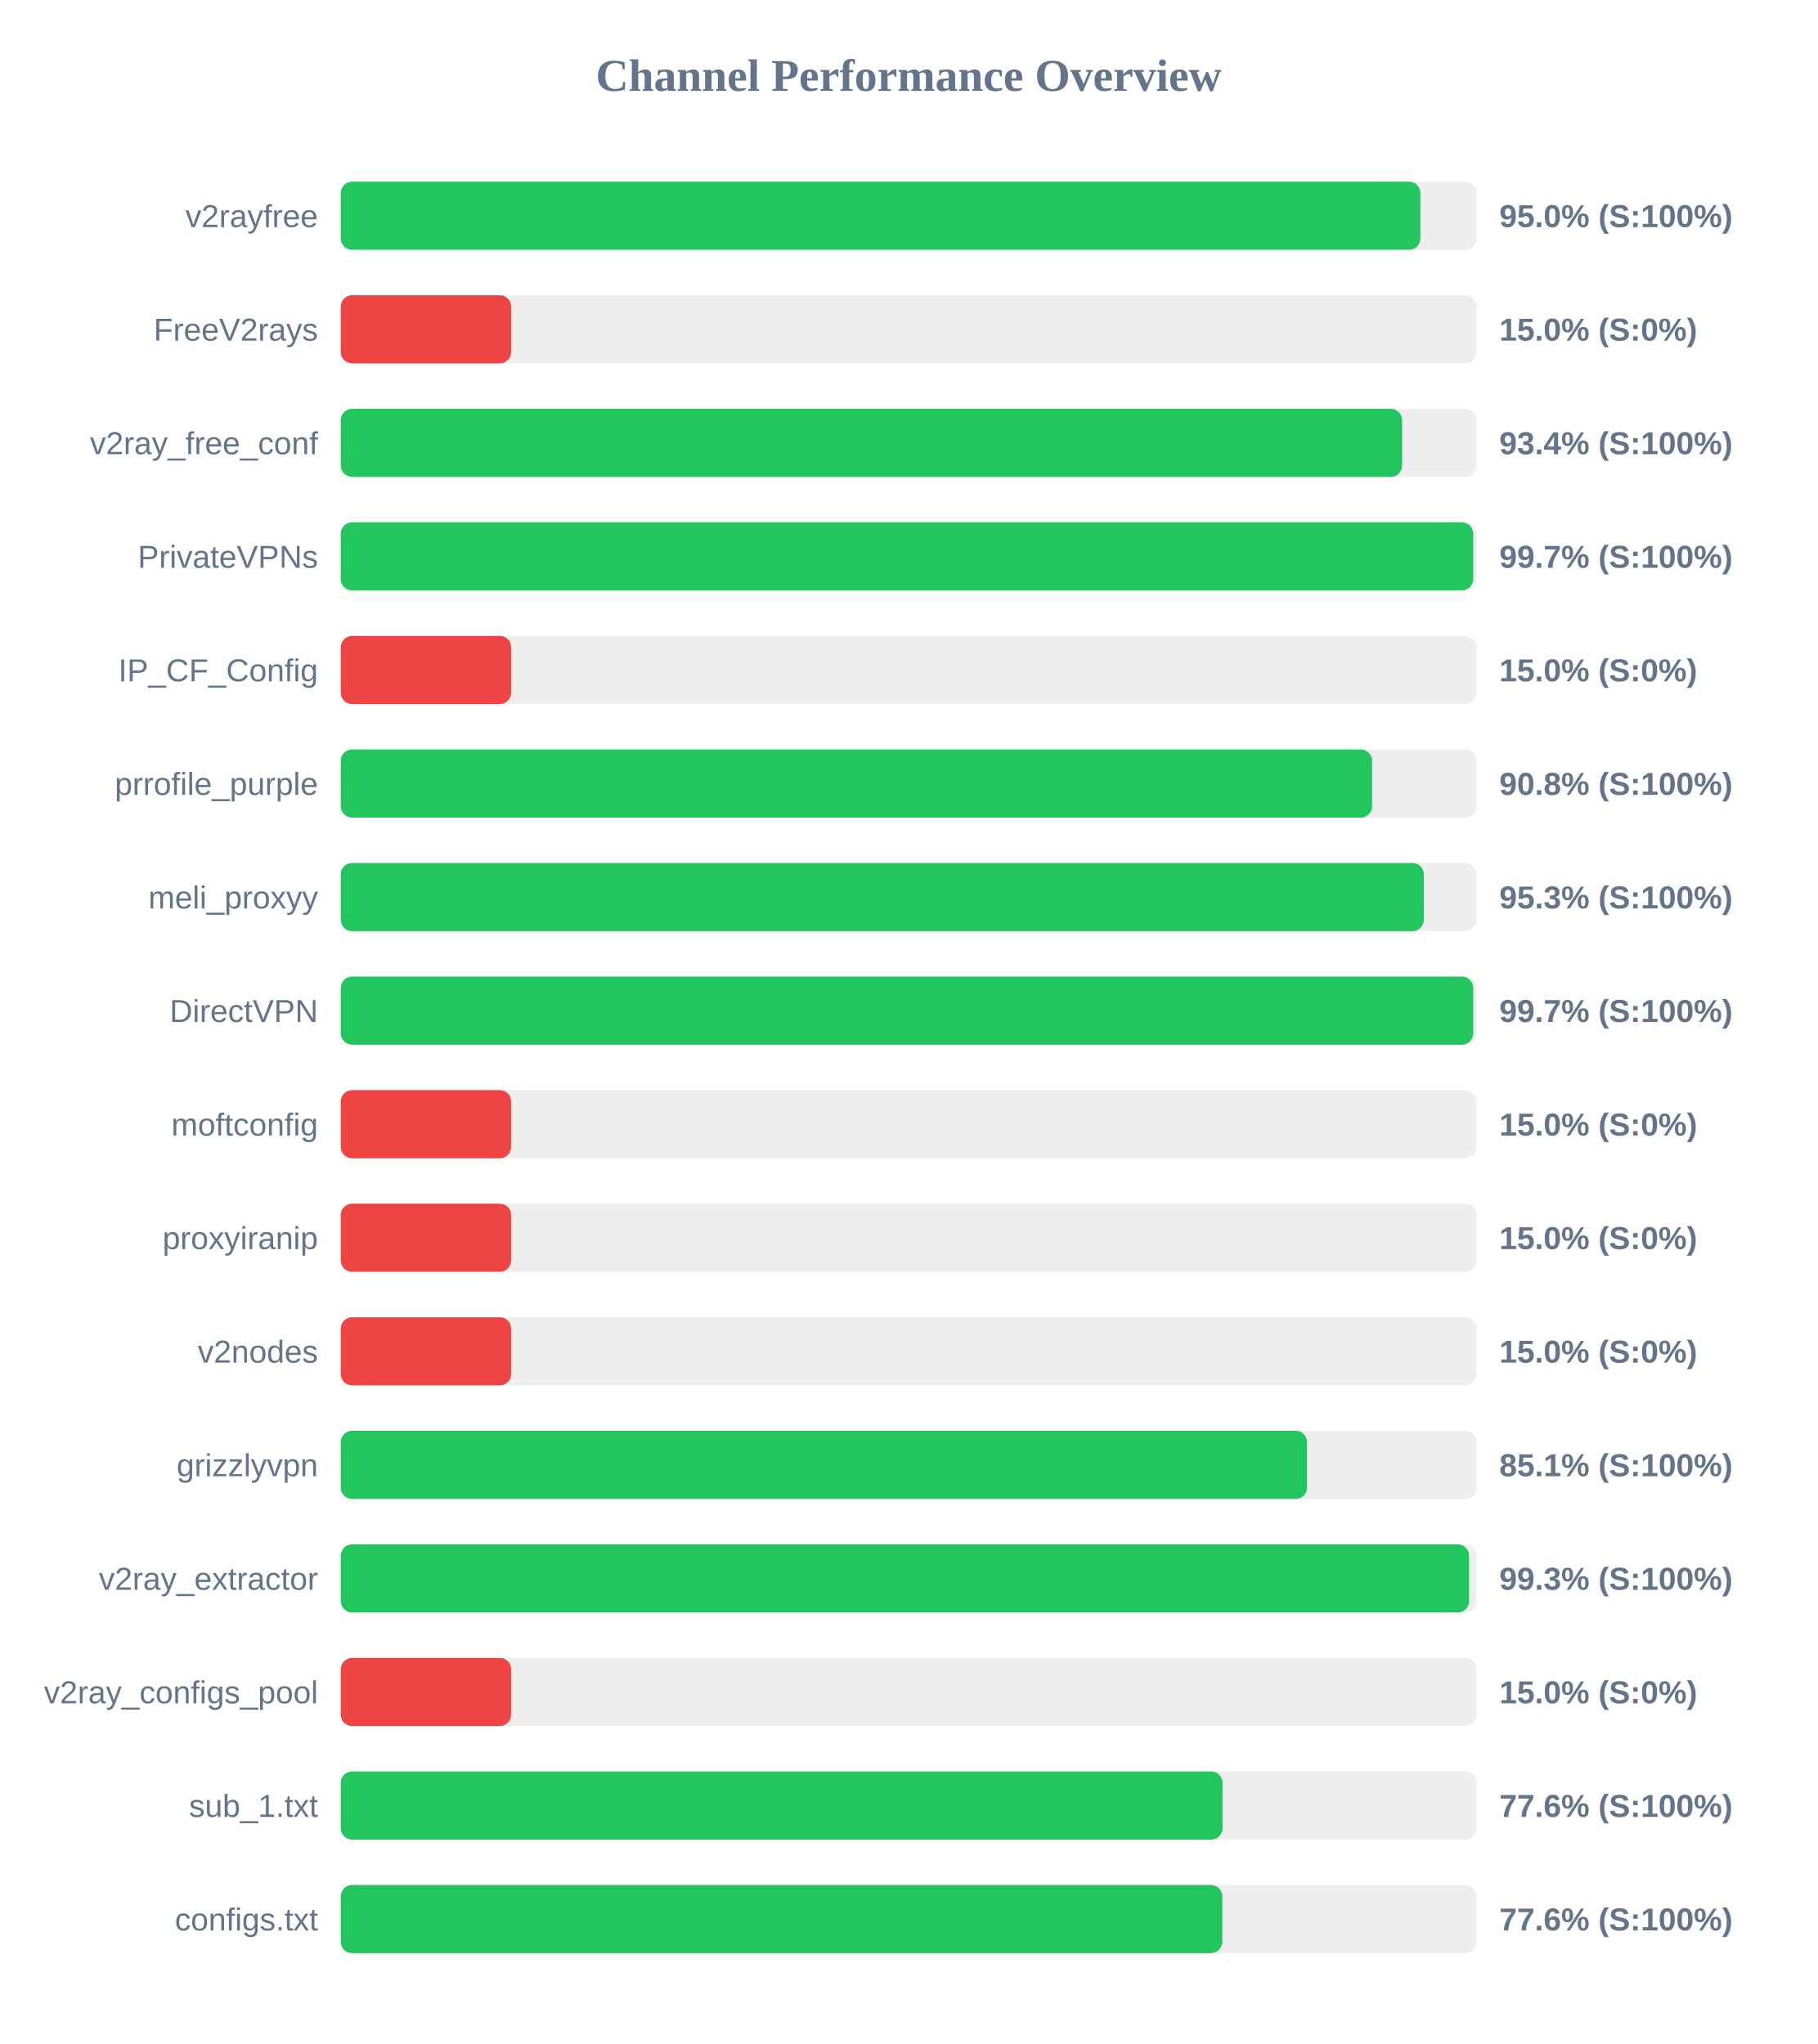
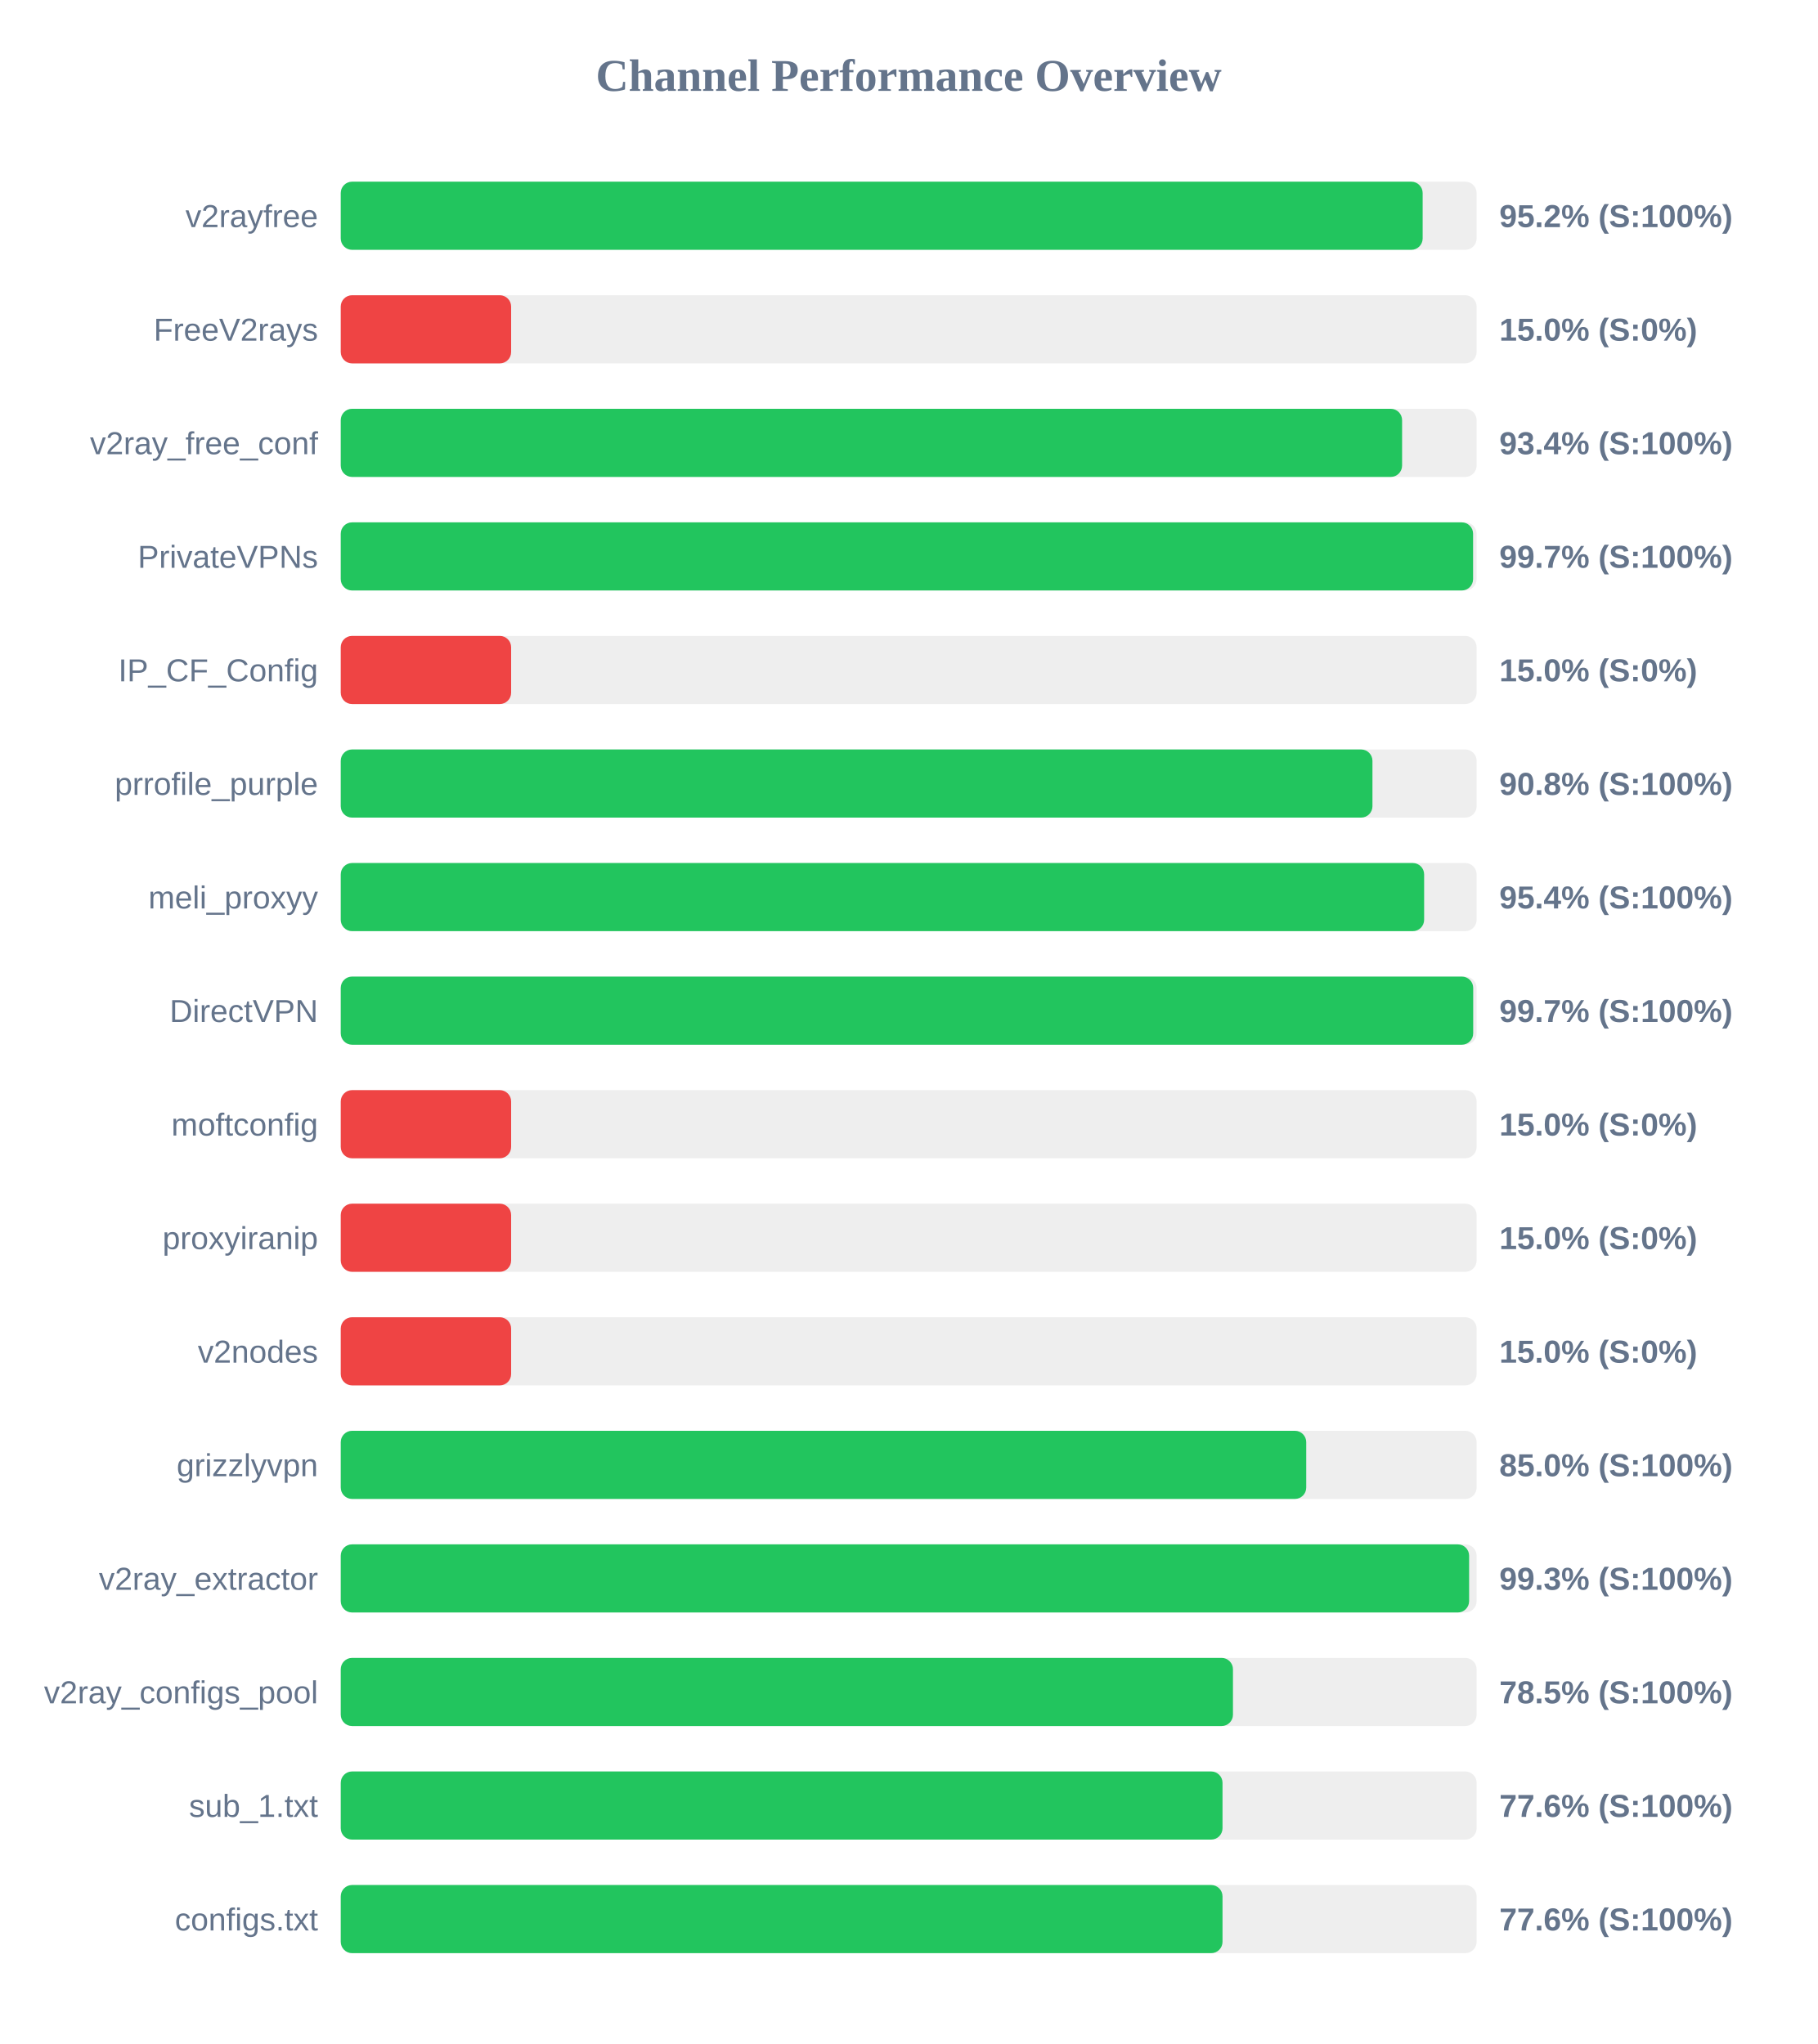
<svg xmlns="http://www.w3.org/2000/svg" width="800" height="900" version="1.1">
  <style>
        .row { font: 14px Arial; fill: #64748b; }
        .score { font: bold 14px Arial; fill: #64748b; }
    </style>
  <text x="400" y="40" text-anchor="middle" font-size="20px" font-weight="bold" fill="#64748b">Channel Performance Overview</text>
  <rect x="150" y="80" width="500" height="30" fill="#eee" rx="5" />
-   <rect x="150" y="80" width="475.25" height="30" fill="#22c55e" rx="5" />
+   <rect x="150" y="80" width="476.25" height="30" fill="#22c55e" rx="5" />
  <text x="140" y="100" text-anchor="end" class="row">v2rayfree</text>
-   <text x="660" y="100" text-anchor="start" class="score">95.0% (S:100%)</text>
+   <text x="660" y="100" text-anchor="start" class="score">95.2% (S:100%)</text>
  <rect x="150" y="130" width="500" height="30" fill="#eee" rx="5" />
  <rect x="150" y="130" width="75.0" height="30" fill="#ef4444" rx="5" />
  <text x="140" y="150" text-anchor="end" class="row">FreeV2rays</text>
  <text x="660" y="150" text-anchor="start" class="score">15.0% (S:0%)</text>
  <rect x="150" y="180" width="500" height="30" fill="#eee" rx="5" />
  <rect x="150" y="180" width="467.2" height="30" fill="#22c55e" rx="5" />
  <text x="140" y="200" text-anchor="end" class="row">v2ray_free_conf</text>
  <text x="660" y="200" text-anchor="start" class="score">93.4% (S:100%)</text>
  <rect x="150" y="230" width="500" height="30" fill="#eee" rx="5" />
-   <rect x="150" y="230" width="498.5" height="30" fill="#22c55e" rx="5" />
+   <rect x="150" y="230" width="498.45" height="30" fill="#22c55e" rx="5" />
  <text x="140" y="250" text-anchor="end" class="row">PrivateVPNs</text>
  <text x="660" y="250" text-anchor="start" class="score">99.7% (S:100%)</text>
  <rect x="150" y="280" width="500" height="30" fill="#eee" rx="5" />
  <rect x="150" y="280" width="75.0" height="30" fill="#ef4444" rx="5" />
  <text x="140" y="300" text-anchor="end" class="row">IP_CF_Config</text>
  <text x="660" y="300" text-anchor="start" class="score">15.0% (S:0%)</text>
  <rect x="150" y="330" width="500" height="30" fill="#eee" rx="5" />
-   <rect x="150" y="330" width="454.0" height="30" fill="#22c55e" rx="5" />
+   <rect x="150" y="330" width="454.15" height="30" fill="#22c55e" rx="5" />
  <text x="140" y="350" text-anchor="end" class="row">prrofile_purple</text>
  <text x="660" y="350" text-anchor="start" class="score">90.8% (S:100%)</text>
  <rect x="150" y="380" width="500" height="30" fill="#eee" rx="5" />
-   <rect x="150" y="380" width="476.75" height="30" fill="#22c55e" rx="5" />
+   <rect x="150" y="380" width="476.9" height="30" fill="#22c55e" rx="5" />
  <text x="140" y="400" text-anchor="end" class="row">meli_proxyy</text>
-   <text x="660" y="400" text-anchor="start" class="score">95.3% (S:100%)</text>
+   <text x="660" y="400" text-anchor="start" class="score">95.4% (S:100%)</text>
  <rect x="150" y="430" width="500" height="30" fill="#eee" rx="5" />
  <rect x="150" y="430" width="498.5" height="30" fill="#22c55e" rx="5" />
  <text x="140" y="450" text-anchor="end" class="row">DirectVPN</text>
  <text x="660" y="450" text-anchor="start" class="score">99.7% (S:100%)</text>
  <rect x="150" y="480" width="500" height="30" fill="#eee" rx="5" />
  <rect x="150" y="480" width="75.0" height="30" fill="#ef4444" rx="5" />
  <text x="140" y="500" text-anchor="end" class="row">moftconfig</text>
  <text x="660" y="500" text-anchor="start" class="score">15.0% (S:0%)</text>
  <rect x="150" y="530" width="500" height="30" fill="#eee" rx="5" />
  <rect x="150" y="530" width="75.0" height="30" fill="#ef4444" rx="5" />
  <text x="140" y="550" text-anchor="end" class="row">proxyiranip</text>
  <text x="660" y="550" text-anchor="start" class="score">15.0% (S:0%)</text>
  <rect x="150" y="580" width="500" height="30" fill="#eee" rx="5" />
  <rect x="150" y="580" width="75.0" height="30" fill="#ef4444" rx="5" />
  <text x="140" y="600" text-anchor="end" class="row">v2nodes</text>
  <text x="660" y="600" text-anchor="start" class="score">15.0% (S:0%)</text>
  <rect x="150" y="630" width="500" height="30" fill="#eee" rx="5" />
-   <rect x="150" y="630" width="425.35" height="30" fill="#22c55e" rx="5" />
+   <rect x="150" y="630" width="425.0" height="30" fill="#22c55e" rx="5" />
  <text x="140" y="650" text-anchor="end" class="row">grizzlyvpn</text>
-   <text x="660" y="650" text-anchor="start" class="score">85.1% (S:100%)</text>
+   <text x="660" y="650" text-anchor="start" class="score">85.0% (S:100%)</text>
  <rect x="150" y="680" width="500" height="30" fill="#eee" rx="5" />
  <rect x="150" y="680" width="496.7" height="30" fill="#22c55e" rx="5" />
  <text x="140" y="700" text-anchor="end" class="row">v2ray_extractor</text>
  <text x="660" y="700" text-anchor="start" class="score">99.3% (S:100%)</text>
  <rect x="150" y="730" width="500" height="30" fill="#eee" rx="5" />
-   <rect x="150" y="730" width="75.0" height="30" fill="#ef4444" rx="5" />
+   <rect x="150" y="730" width="392.75" height="30" fill="#22c55e" rx="5" />
  <text x="140" y="750" text-anchor="end" class="row">v2ray_configs_pool</text>
-   <text x="660" y="750" text-anchor="start" class="score">15.0% (S:0%)</text>
+   <text x="660" y="750" text-anchor="start" class="score">78.5% (S:100%)</text>
  <rect x="150" y="780" width="500" height="30" fill="#eee" rx="5" />
  <rect x="150" y="780" width="388.15" height="30" fill="#22c55e" rx="5" />
  <text x="140" y="800" text-anchor="end" class="row">sub_1.txt</text>
  <text x="660" y="800" text-anchor="start" class="score">77.6% (S:100%)</text>
  <rect x="150" y="830" width="500" height="30" fill="#eee" rx="5" />
-   <rect x="150" y="830" width="388.05" height="30" fill="#22c55e" rx="5" />
+   <rect x="150" y="830" width="388.15" height="30" fill="#22c55e" rx="5" />
  <text x="140" y="850" text-anchor="end" class="row">configs.txt</text>
  <text x="660" y="850" text-anchor="start" class="score">77.6% (S:100%)</text>
</svg>
